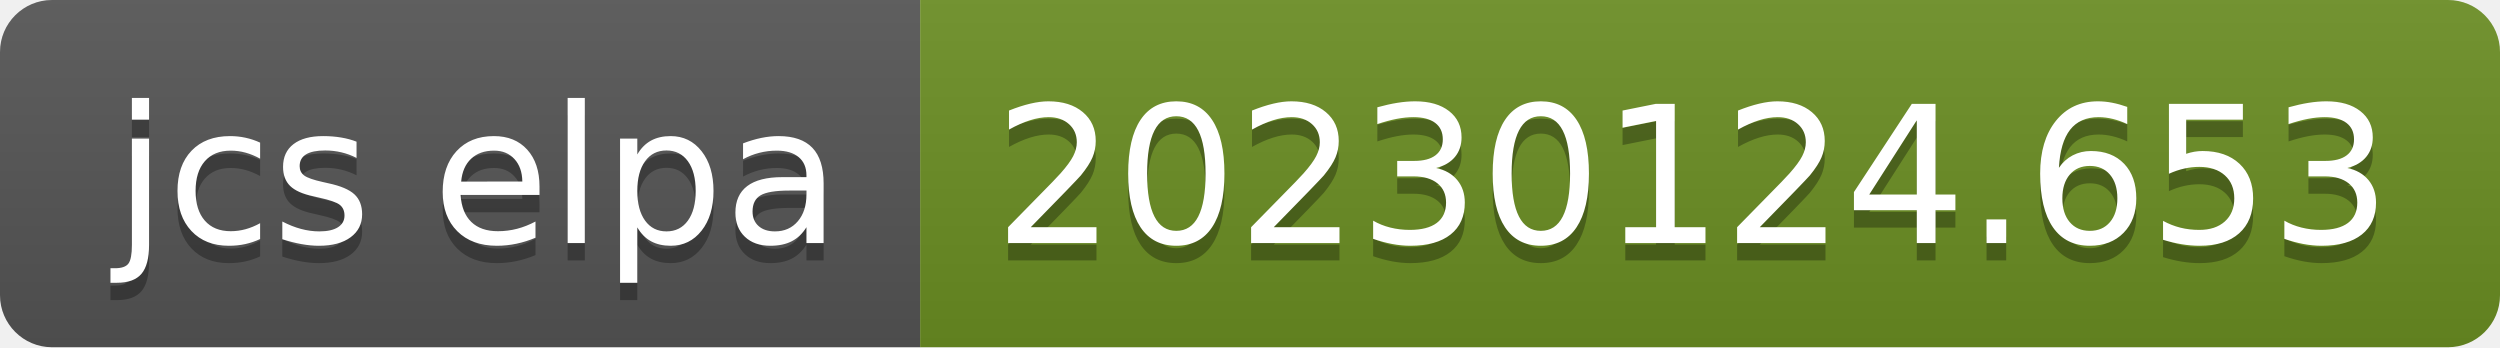
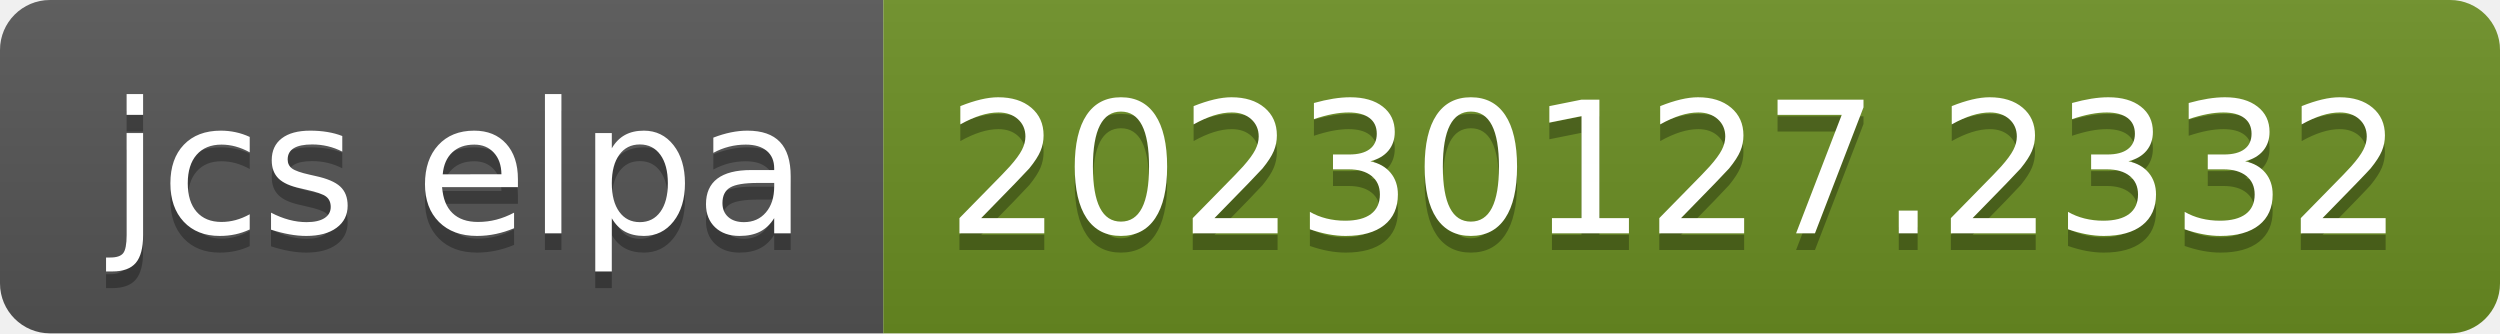
- <svg xmlns="http://www.w3.org/2000/svg" width="144" height="20" role="img" aria-label="jcs elpa: 20230124.653">
+ <svg xmlns="http://www.w3.org/2000/svg" width="150" height="20" role="img" aria-label="jcs elpa: 20230127.2332">
  <linearGradient id="s" x2="0" y2="100%">
    <stop offset="0" stop-color="#bbb" stop-opacity=".1" />
    <stop offset="1" stop-opacity=".1" />
  </linearGradient>
  <clipPath id="r">
-     <rect width="144" height="20" rx="3" fill="#fff" />
+     <rect width="150" height="20" rx="3" fill="#fff" />
  </clipPath>
  <g clip-path="url(#r)">
    <rect width="53" height="20" fill="#555" />
-     <rect x="53" width="91" height="20" fill="#6b8e23" />
-     <rect width="144" height="20" fill="url(#s)" />
+     <rect x="53" width="97" height="20" fill="#6b8e23" />
+     <rect width="150" height="20" fill="url(#s)" />
  </g>
  <g fill="#fff" text-anchor="middle" font-family="Verdana,Geneva,DejaVu Sans,sans-serif" text-rendering="geometricPrecision" font-size="110">
    <text aria-hidden="true" x="275" y="150" fill="#010101" fill-opacity=".3" transform="scale(.1)" textLength="430">jcs elpa</text>
    <text x="275" y="140" transform="scale(.1)" fill="#fff" textLength="430">jcs elpa</text>
-     <text aria-hidden="true" x="975" y="150" fill="#010101" fill-opacity=".3" transform="scale(.1)" textLength="810">20230124.653</text>
-     <text x="975" y="140" transform="scale(.1)" fill="#fff" textLength="810">20230124.653</text>
+     <text aria-hidden="true" x="1005" y="150" fill="#010101" fill-opacity=".3" transform="scale(.1)" textLength="870">20230127.2332</text>
+     <text x="1005" y="140" transform="scale(.1)" fill="#fff" textLength="870">20230127.2332</text>
  </g>
</svg>
